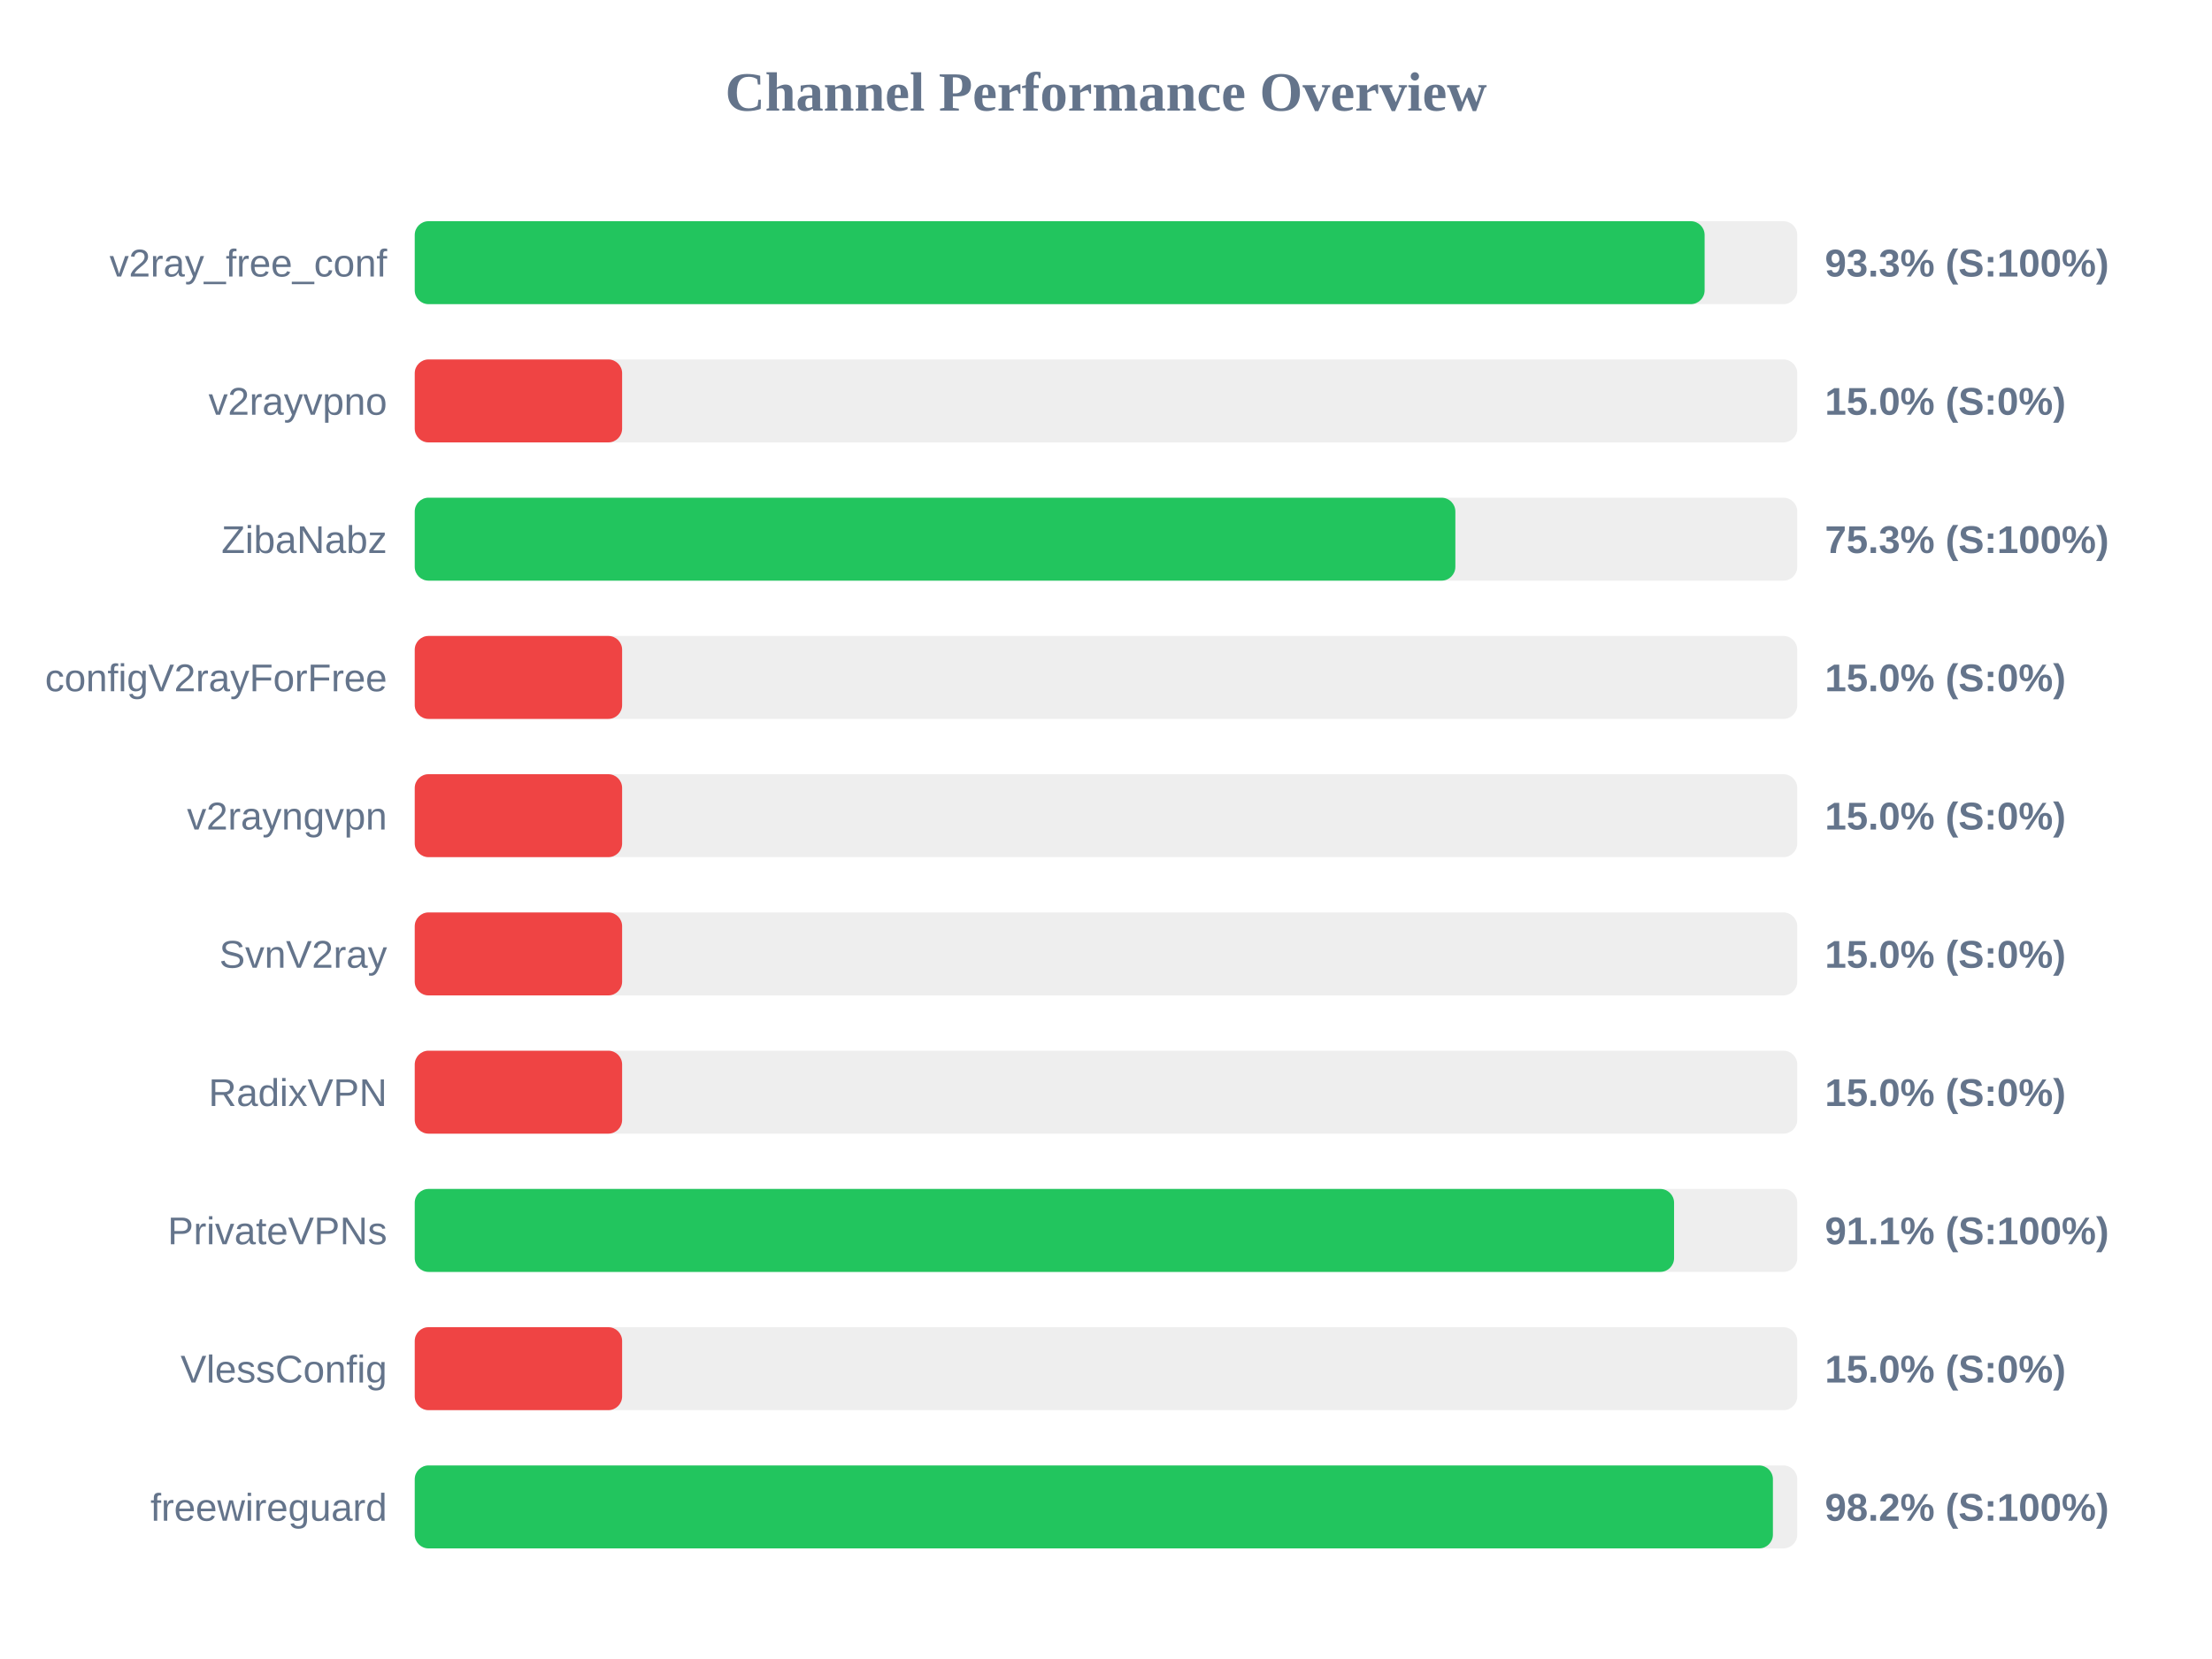
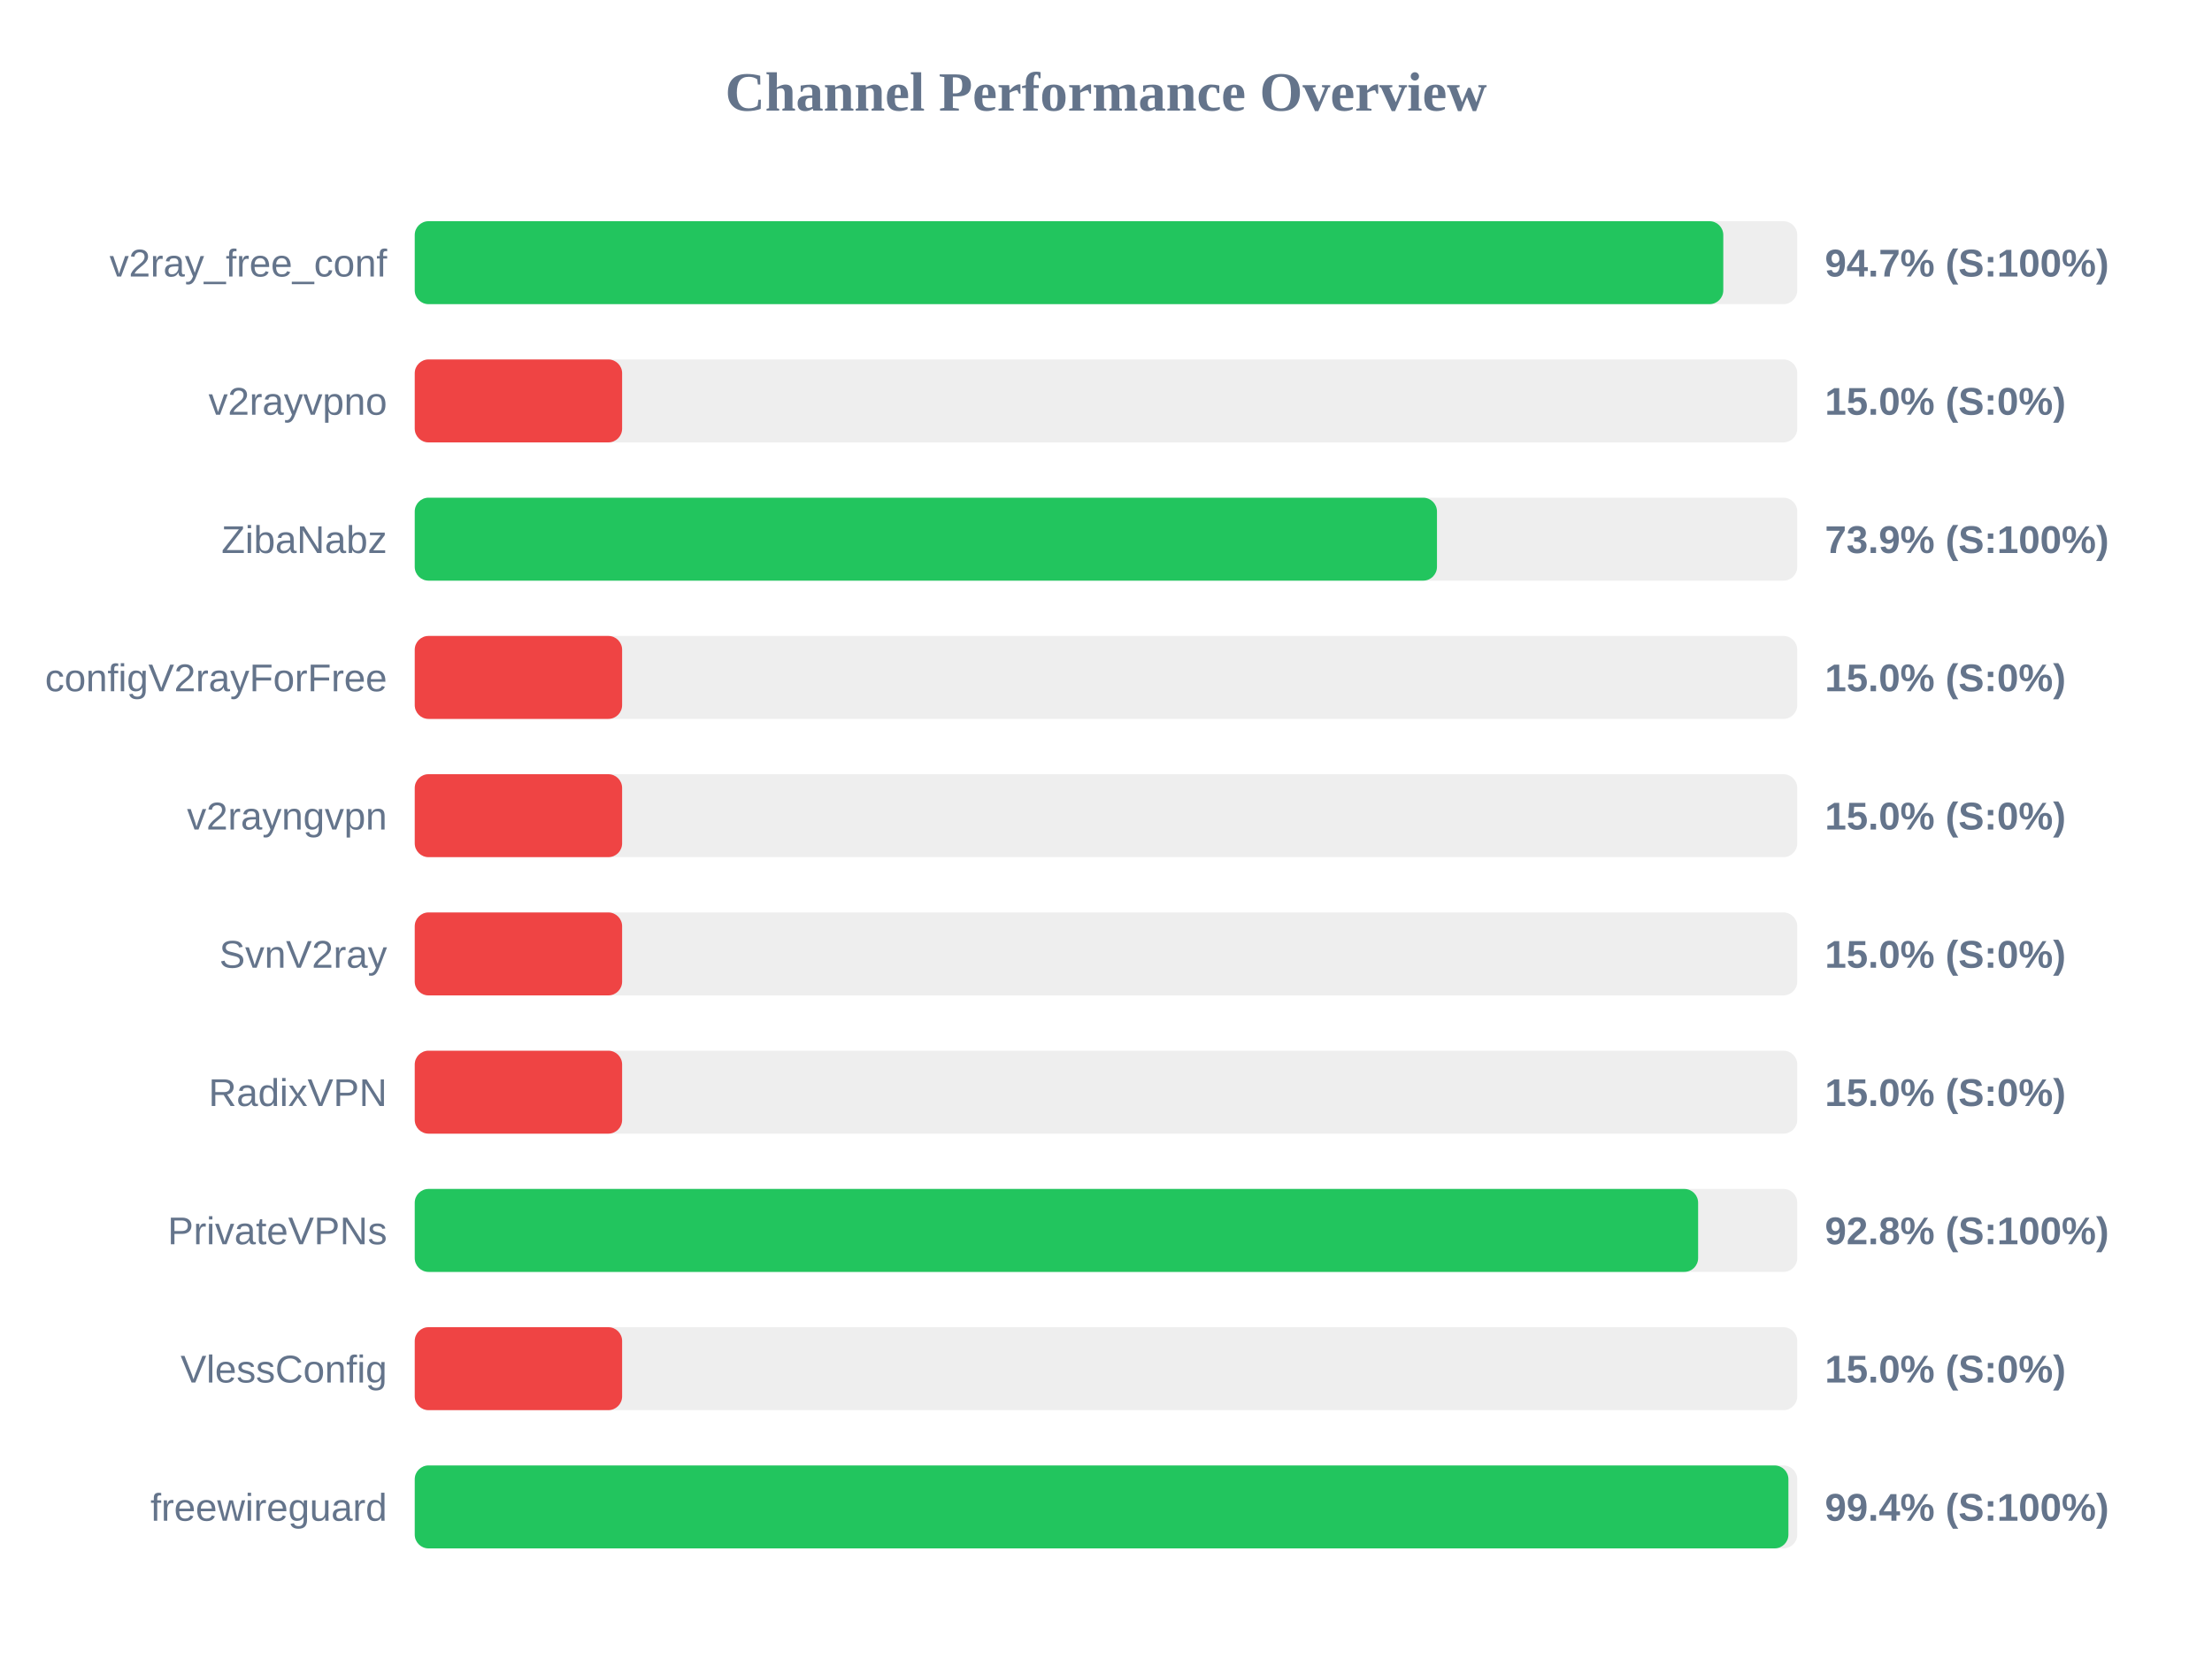
<svg xmlns="http://www.w3.org/2000/svg" width="800" height="600" version="1.1">
  <style>
        .row { font: 14px Arial; fill: #64748b; }
        .score { font: bold 14px Arial; fill: #64748b; }
    </style>
  <text x="400" y="40" text-anchor="middle" font-size="20px" font-weight="bold" fill="#64748b">Channel Performance Overview</text>
  <rect x="150" y="80" width="500" height="30" fill="#eee" rx="5" />
-   <rect x="150" y="80" width="466.5" height="30" fill="#22c55e" rx="5" />
+   <rect x="150" y="80" width="473.25" height="30" fill="#22c55e" rx="5" />
  <text x="140" y="100" text-anchor="end" class="row">v2ray_free_conf</text>
-   <text x="660" y="100" text-anchor="start" class="score">93.3% (S:100%)</text>
+   <text x="660" y="100" text-anchor="start" class="score">94.7% (S:100%)</text>
  <rect x="150" y="130" width="500" height="30" fill="#eee" rx="5" />
  <rect x="150" y="130" width="75.0" height="30" fill="#ef4444" rx="5" />
  <text x="140" y="150" text-anchor="end" class="row">v2rayvpno</text>
  <text x="660" y="150" text-anchor="start" class="score">15.0% (S:0%)</text>
  <rect x="150" y="180" width="500" height="30" fill="#eee" rx="5" />
-   <rect x="150" y="180" width="376.35" height="30" fill="#22c55e" rx="5" />
+   <rect x="150" y="180" width="369.7" height="30" fill="#22c55e" rx="5" />
  <text x="140" y="200" text-anchor="end" class="row">ZibaNabz</text>
-   <text x="660" y="200" text-anchor="start" class="score">75.3% (S:100%)</text>
+   <text x="660" y="200" text-anchor="start" class="score">73.9% (S:100%)</text>
  <rect x="150" y="230" width="500" height="30" fill="#eee" rx="5" />
  <rect x="150" y="230" width="75.0" height="30" fill="#ef4444" rx="5" />
  <text x="140" y="250" text-anchor="end" class="row">configV2rayForFree</text>
  <text x="660" y="250" text-anchor="start" class="score">15.0% (S:0%)</text>
  <rect x="150" y="280" width="500" height="30" fill="#eee" rx="5" />
  <rect x="150" y="280" width="75.0" height="30" fill="#ef4444" rx="5" />
  <text x="140" y="300" text-anchor="end" class="row">v2rayngvpn</text>
  <text x="660" y="300" text-anchor="start" class="score">15.0% (S:0%)</text>
  <rect x="150" y="330" width="500" height="30" fill="#eee" rx="5" />
  <rect x="150" y="330" width="75.0" height="30" fill="#ef4444" rx="5" />
  <text x="140" y="350" text-anchor="end" class="row">SvnV2ray</text>
  <text x="660" y="350" text-anchor="start" class="score">15.0% (S:0%)</text>
  <rect x="150" y="380" width="500" height="30" fill="#eee" rx="5" />
  <rect x="150" y="380" width="75.0" height="30" fill="#ef4444" rx="5" />
  <text x="140" y="400" text-anchor="end" class="row">RadixVPN</text>
  <text x="660" y="400" text-anchor="start" class="score">15.0% (S:0%)</text>
  <rect x="150" y="430" width="500" height="30" fill="#eee" rx="5" />
-   <rect x="150" y="430" width="455.45" height="30" fill="#22c55e" rx="5" />
+   <rect x="150" y="430" width="464.15" height="30" fill="#22c55e" rx="5" />
  <text x="140" y="450" text-anchor="end" class="row">PrivateVPNs</text>
-   <text x="660" y="450" text-anchor="start" class="score">91.1% (S:100%)</text>
+   <text x="660" y="450" text-anchor="start" class="score">92.8% (S:100%)</text>
  <rect x="150" y="480" width="500" height="30" fill="#eee" rx="5" />
  <rect x="150" y="480" width="75.0" height="30" fill="#ef4444" rx="5" />
  <text x="140" y="500" text-anchor="end" class="row">VlessConfig</text>
  <text x="660" y="500" text-anchor="start" class="score">15.0% (S:0%)</text>
  <rect x="150" y="530" width="500" height="30" fill="#eee" rx="5" />
-   <rect x="150" y="530" width="491.2" height="30" fill="#22c55e" rx="5" />
+   <rect x="150" y="530" width="496.8" height="30" fill="#22c55e" rx="5" />
  <text x="140" y="550" text-anchor="end" class="row">freewireguard</text>
-   <text x="660" y="550" text-anchor="start" class="score">98.2% (S:100%)</text>
+   <text x="660" y="550" text-anchor="start" class="score">99.4% (S:100%)</text>
</svg>
